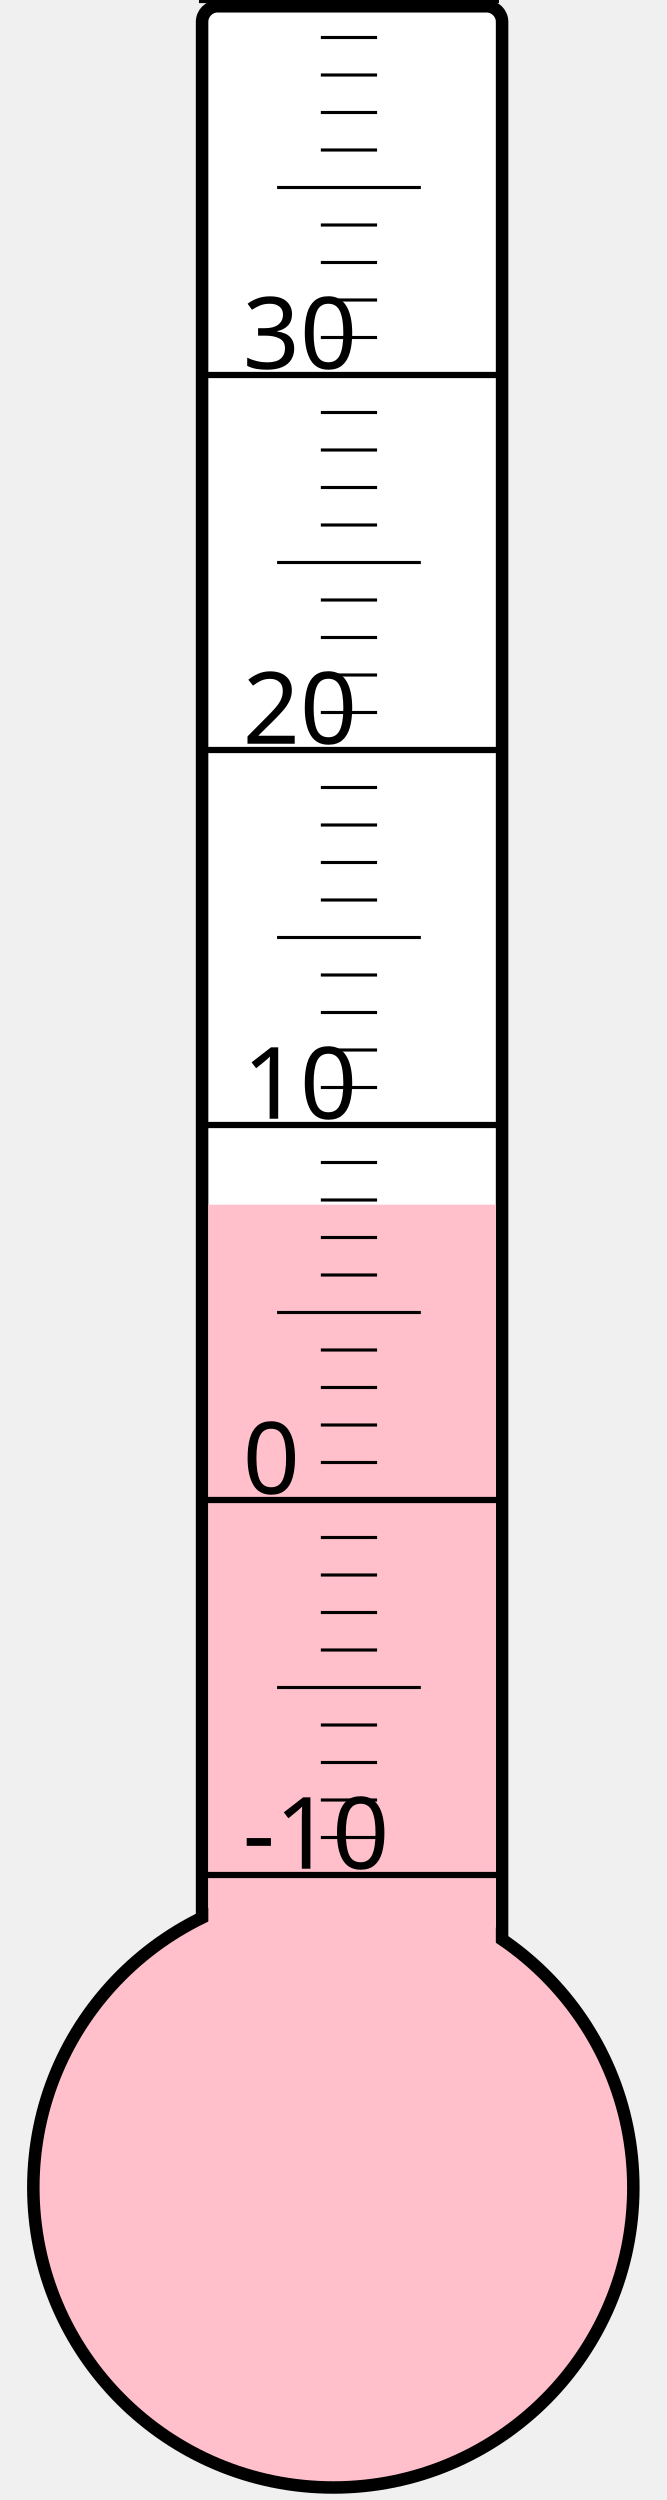
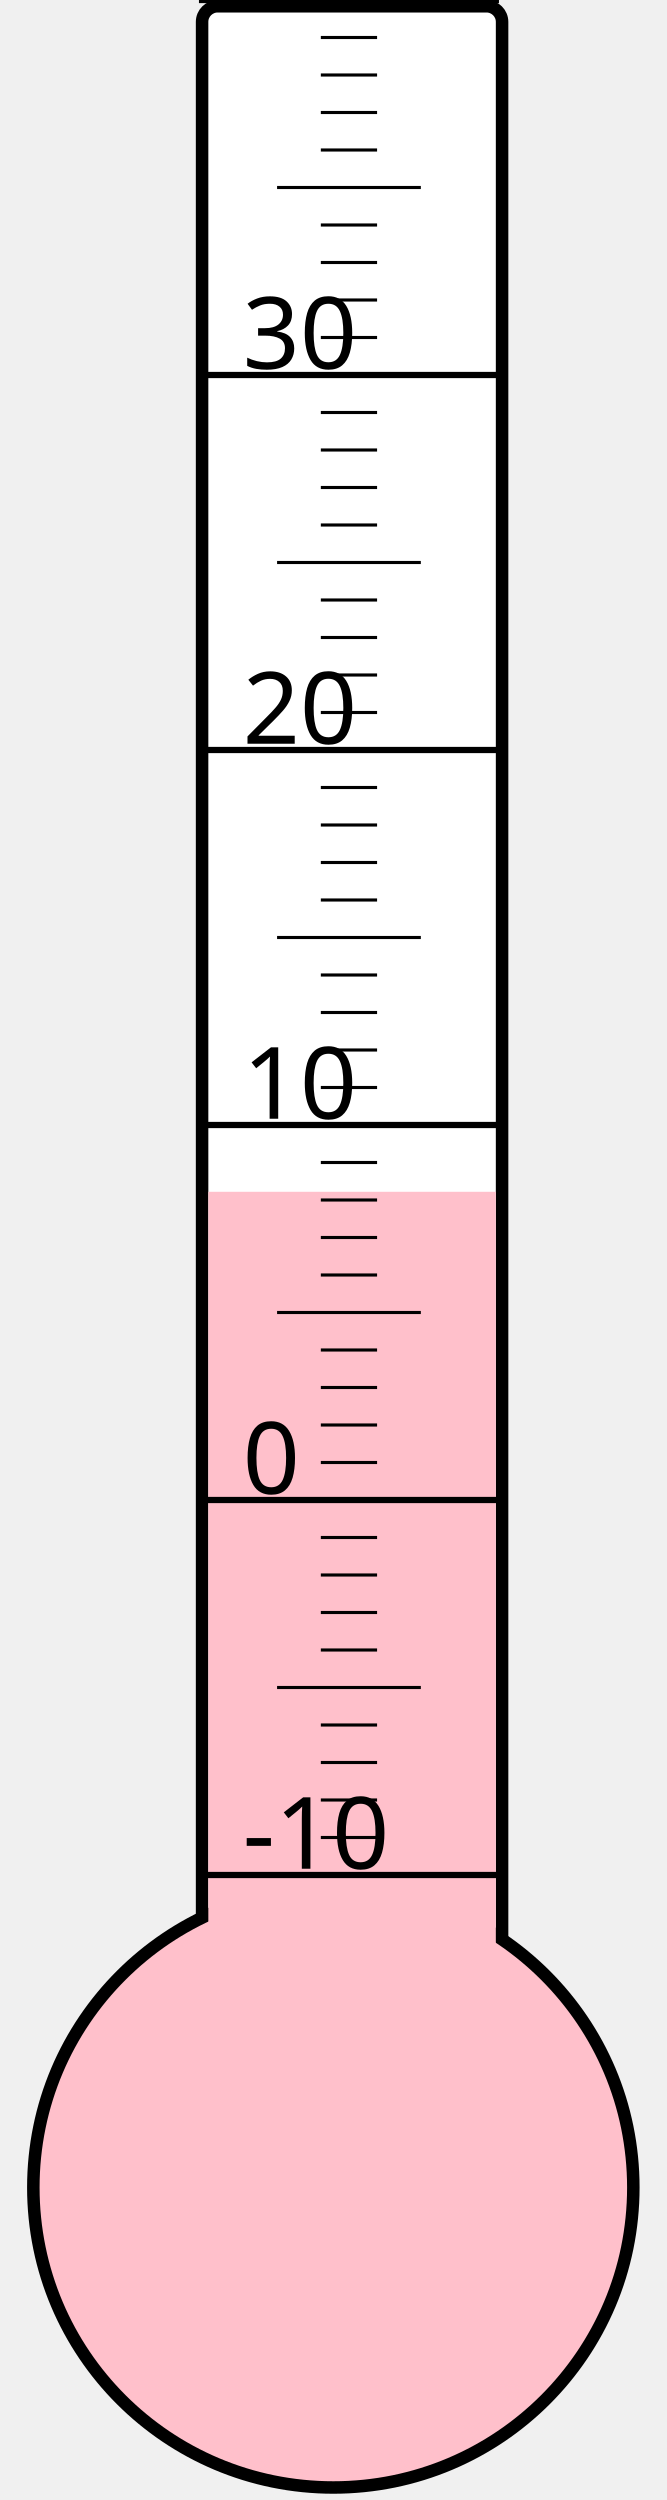
<svg xmlns="http://www.w3.org/2000/svg" width="40px" height="150px" viewBox="0 0 200 800">
  <rect width="200" height="800" x="0" y="0" style="fill: #ffffeb; fill-opacity: 0;" />
  <rect width="96" height="680" x="58" y="2" rx="5" ry="5" style="fill: white; fill-opacity: 1; stroke: black; stroke-width: 4;" />
  <circle cx="100" cy="700" r="96" style="fill: pink; stroke: black; stroke-width: 4;" />
-   <rect width="92" height="314.5" x="60" y="385.5" style="fill: pink; fill-opacity: 1; stroke-width: 0;" />
+   <rect width="92" height="318.625" x="60" y="381.375" style="fill: pink; fill-opacity: 1; stroke-width: 0;" />
  <text x="71" y="598" style="font-family: sans-serif; font-size: 24pt;">-10</text>
  <text x="71" y="478" style="font-family: sans-serif; font-size: 24pt;">0</text>
  <text x="71" y="358" style="font-family: sans-serif; font-size: 24pt;">10</text>
  <text x="71" y="238" style="font-family: sans-serif; font-size: 24pt;">20</text>
  <text x="71" y="118" style="font-family: sans-serif; font-size: 24pt;">30</text>
  <g style="stroke: black;">
    <line x1="57" y1="600" x2="153" y2="600" style="stroke-width: 2;" />
    <line x1="96" y1="588" x2="114" y2="588" style="stroke-width: 1;" />
    <line x1="96" y1="576" x2="114" y2="576" style="stroke-width: 1;" />
    <line x1="96" y1="564" x2="114" y2="564" style="stroke-width: 1;" />
    <line x1="96" y1="552" x2="114" y2="552" style="stroke-width: 1;" />
    <line x1="82" y1="540" x2="128" y2="540" style="stroke-width: 1;" />
    <line x1="96" y1="528" x2="114" y2="528" style="stroke-width: 1;" />
    <line x1="96" y1="516" x2="114" y2="516" style="stroke-width: 1;" />
    <line x1="96" y1="504" x2="114" y2="504" style="stroke-width: 1;" />
    <line x1="96" y1="492" x2="114" y2="492" style="stroke-width: 1;" />
    <line x1="57" y1="480" x2="153" y2="480" style="stroke-width: 2;" />
    <line x1="96" y1="468" x2="114" y2="468" style="stroke-width: 1;" />
    <line x1="96" y1="456" x2="114" y2="456" style="stroke-width: 1;" />
    <line x1="96" y1="444" x2="114" y2="444" style="stroke-width: 1;" />
    <line x1="96" y1="432" x2="114" y2="432" style="stroke-width: 1;" />
    <line x1="82" y1="420" x2="128" y2="420" style="stroke-width: 1;" />
    <line x1="96" y1="408" x2="114" y2="408" style="stroke-width: 1;" />
    <line x1="96" y1="396" x2="114" y2="396" style="stroke-width: 1;" />
    <line x1="96" y1="384" x2="114" y2="384" style="stroke-width: 1;" />
    <line x1="96" y1="372" x2="114" y2="372" style="stroke-width: 1;" />
    <line x1="57" y1="360" x2="153" y2="360" style="stroke-width: 2;" />
    <line x1="96" y1="348" x2="114" y2="348" style="stroke-width: 1;" />
    <line x1="96" y1="336" x2="114" y2="336" style="stroke-width: 1;" />
    <line x1="96" y1="324" x2="114" y2="324" style="stroke-width: 1;" />
    <line x1="96" y1="312" x2="114" y2="312" style="stroke-width: 1;" />
    <line x1="82" y1="300" x2="128" y2="300" style="stroke-width: 1;" />
    <line x1="96" y1="288" x2="114" y2="288" style="stroke-width: 1;" />
    <line x1="96" y1="276" x2="114" y2="276" style="stroke-width: 1;" />
    <line x1="96" y1="264" x2="114" y2="264" style="stroke-width: 1;" />
    <line x1="96" y1="252" x2="114" y2="252" style="stroke-width: 1;" />
    <line x1="57" y1="240" x2="153" y2="240" style="stroke-width: 2;" />
    <line x1="96" y1="228" x2="114" y2="228" style="stroke-width: 1;" />
    <line x1="96" y1="216" x2="114" y2="216" style="stroke-width: 1;" />
    <line x1="96" y1="204" x2="114" y2="204" style="stroke-width: 1;" />
    <line x1="96" y1="192" x2="114" y2="192" style="stroke-width: 1;" />
    <line x1="82" y1="180" x2="128" y2="180" style="stroke-width: 1;" />
    <line x1="96" y1="168" x2="114" y2="168" style="stroke-width: 1;" />
    <line x1="96" y1="156" x2="114" y2="156" style="stroke-width: 1;" />
    <line x1="96" y1="144" x2="114" y2="144" style="stroke-width: 1;" />
    <line x1="96" y1="132" x2="114" y2="132" style="stroke-width: 1;" />
    <line x1="57" y1="120" x2="153" y2="120" style="stroke-width: 2;" />
    <line x1="96" y1="108" x2="114" y2="108" style="stroke-width: 1;" />
    <line x1="96" y1="96" x2="114" y2="96" style="stroke-width: 1;" />
    <line x1="96" y1="84" x2="114" y2="84" style="stroke-width: 1;" />
    <line x1="96" y1="72" x2="114" y2="72" style="stroke-width: 1;" />
    <line x1="82" y1="60" x2="128" y2="60" style="stroke-width: 1;" />
    <line x1="96" y1="48" x2="114" y2="48" style="stroke-width: 1;" />
    <line x1="96" y1="36" x2="114" y2="36" style="stroke-width: 1;" />
    <line x1="96" y1="24" x2="114" y2="24" style="stroke-width: 1;" />
    <line x1="96" y1="12" x2="114" y2="12" style="stroke-width: 1;" />
    <line x1="57" y1="0" x2="153" y2="0" style="stroke-width: 2;" />
  </g>
</svg>
